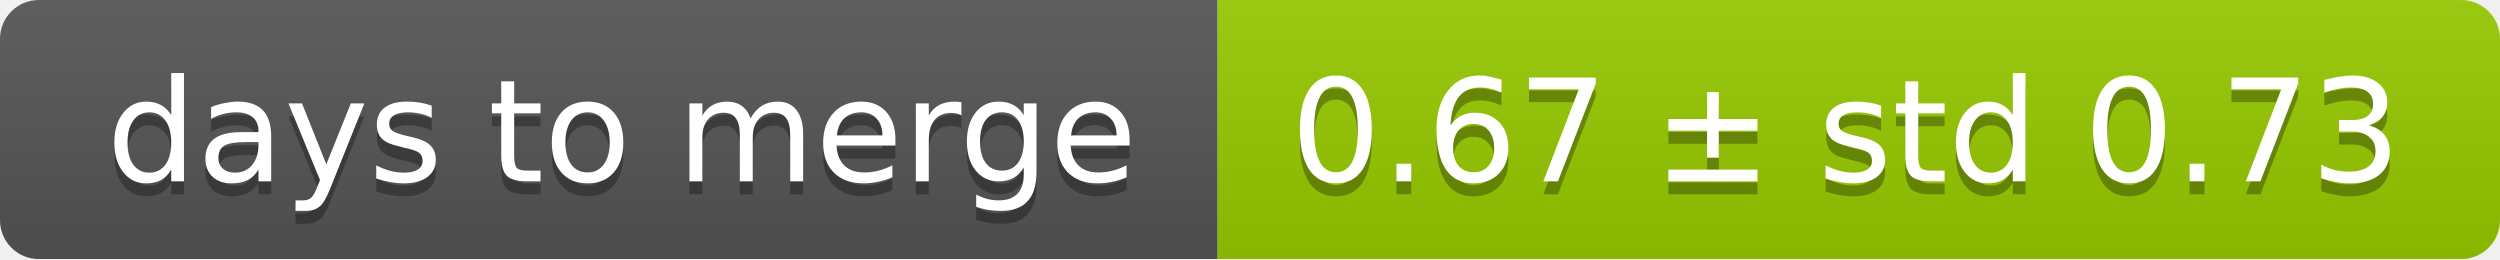
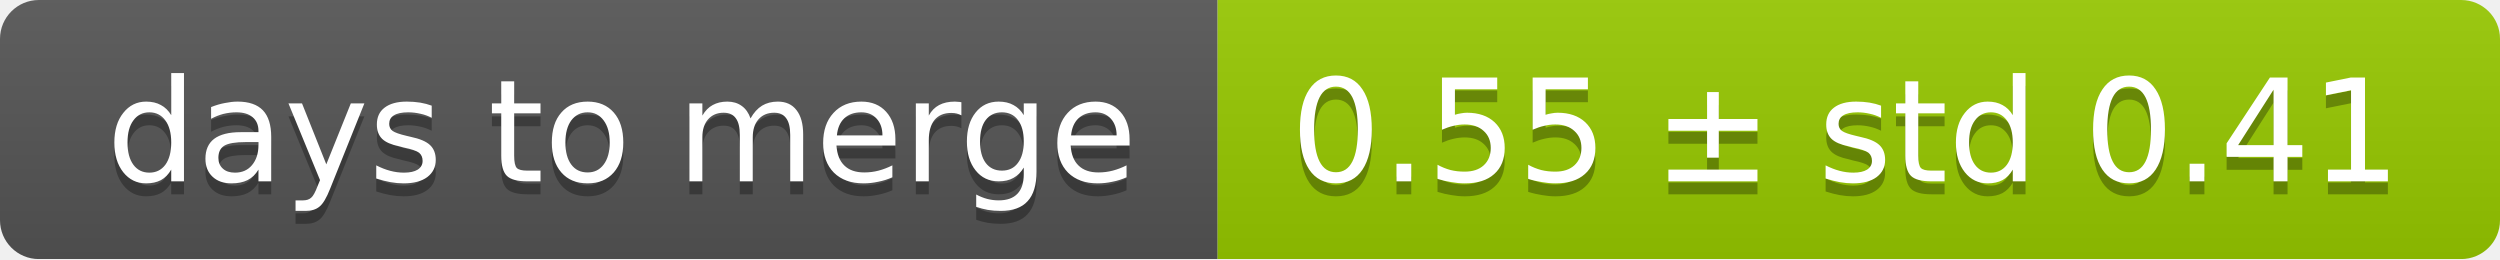
<svg xmlns="http://www.w3.org/2000/svg" width="193" height="20">
  <linearGradient id="smooth" x2="0" y2="100%">
    <stop offset="0" stop-color="#bbb" stop-opacity=".1" />
    <stop offset="1" stop-opacity=".1" />
  </linearGradient>
  <mask id="round">
    <rect width="193" height="20" rx="3" fill="#fff" />
  </mask>
  <g mask="url(#round)">
    <rect width="94" height="20" fill="#555" />
    <rect x="94" width="99" height="20" fill="#97ca00" />
    <rect width="193" height="20" fill="url(#smooth)" />
  </g>
  <g fill="#fff" text-anchor="middle" font-family="DejaVu Sans,Verdana,Geneva,sans-serif" font-size="11">
    <text x="48" y="15" fill="#010101" fill-opacity=".3">days to merge</text>
    <text x="48" y="14">days to merge</text>
-     <text x="142.5" y="15" fill="#010101" fill-opacity=".3">0.67 ± std 0.73</text>
-     <text x="142.5" y="14">0.67 ± std 0.73</text>
+     <text x="142.5" y="15" fill="#010101" fill-opacity=".3">0.55 ± std 0.41</text>
+     <text x="142.5" y="14">0.55 ± std 0.41</text>
  </g>
</svg>
